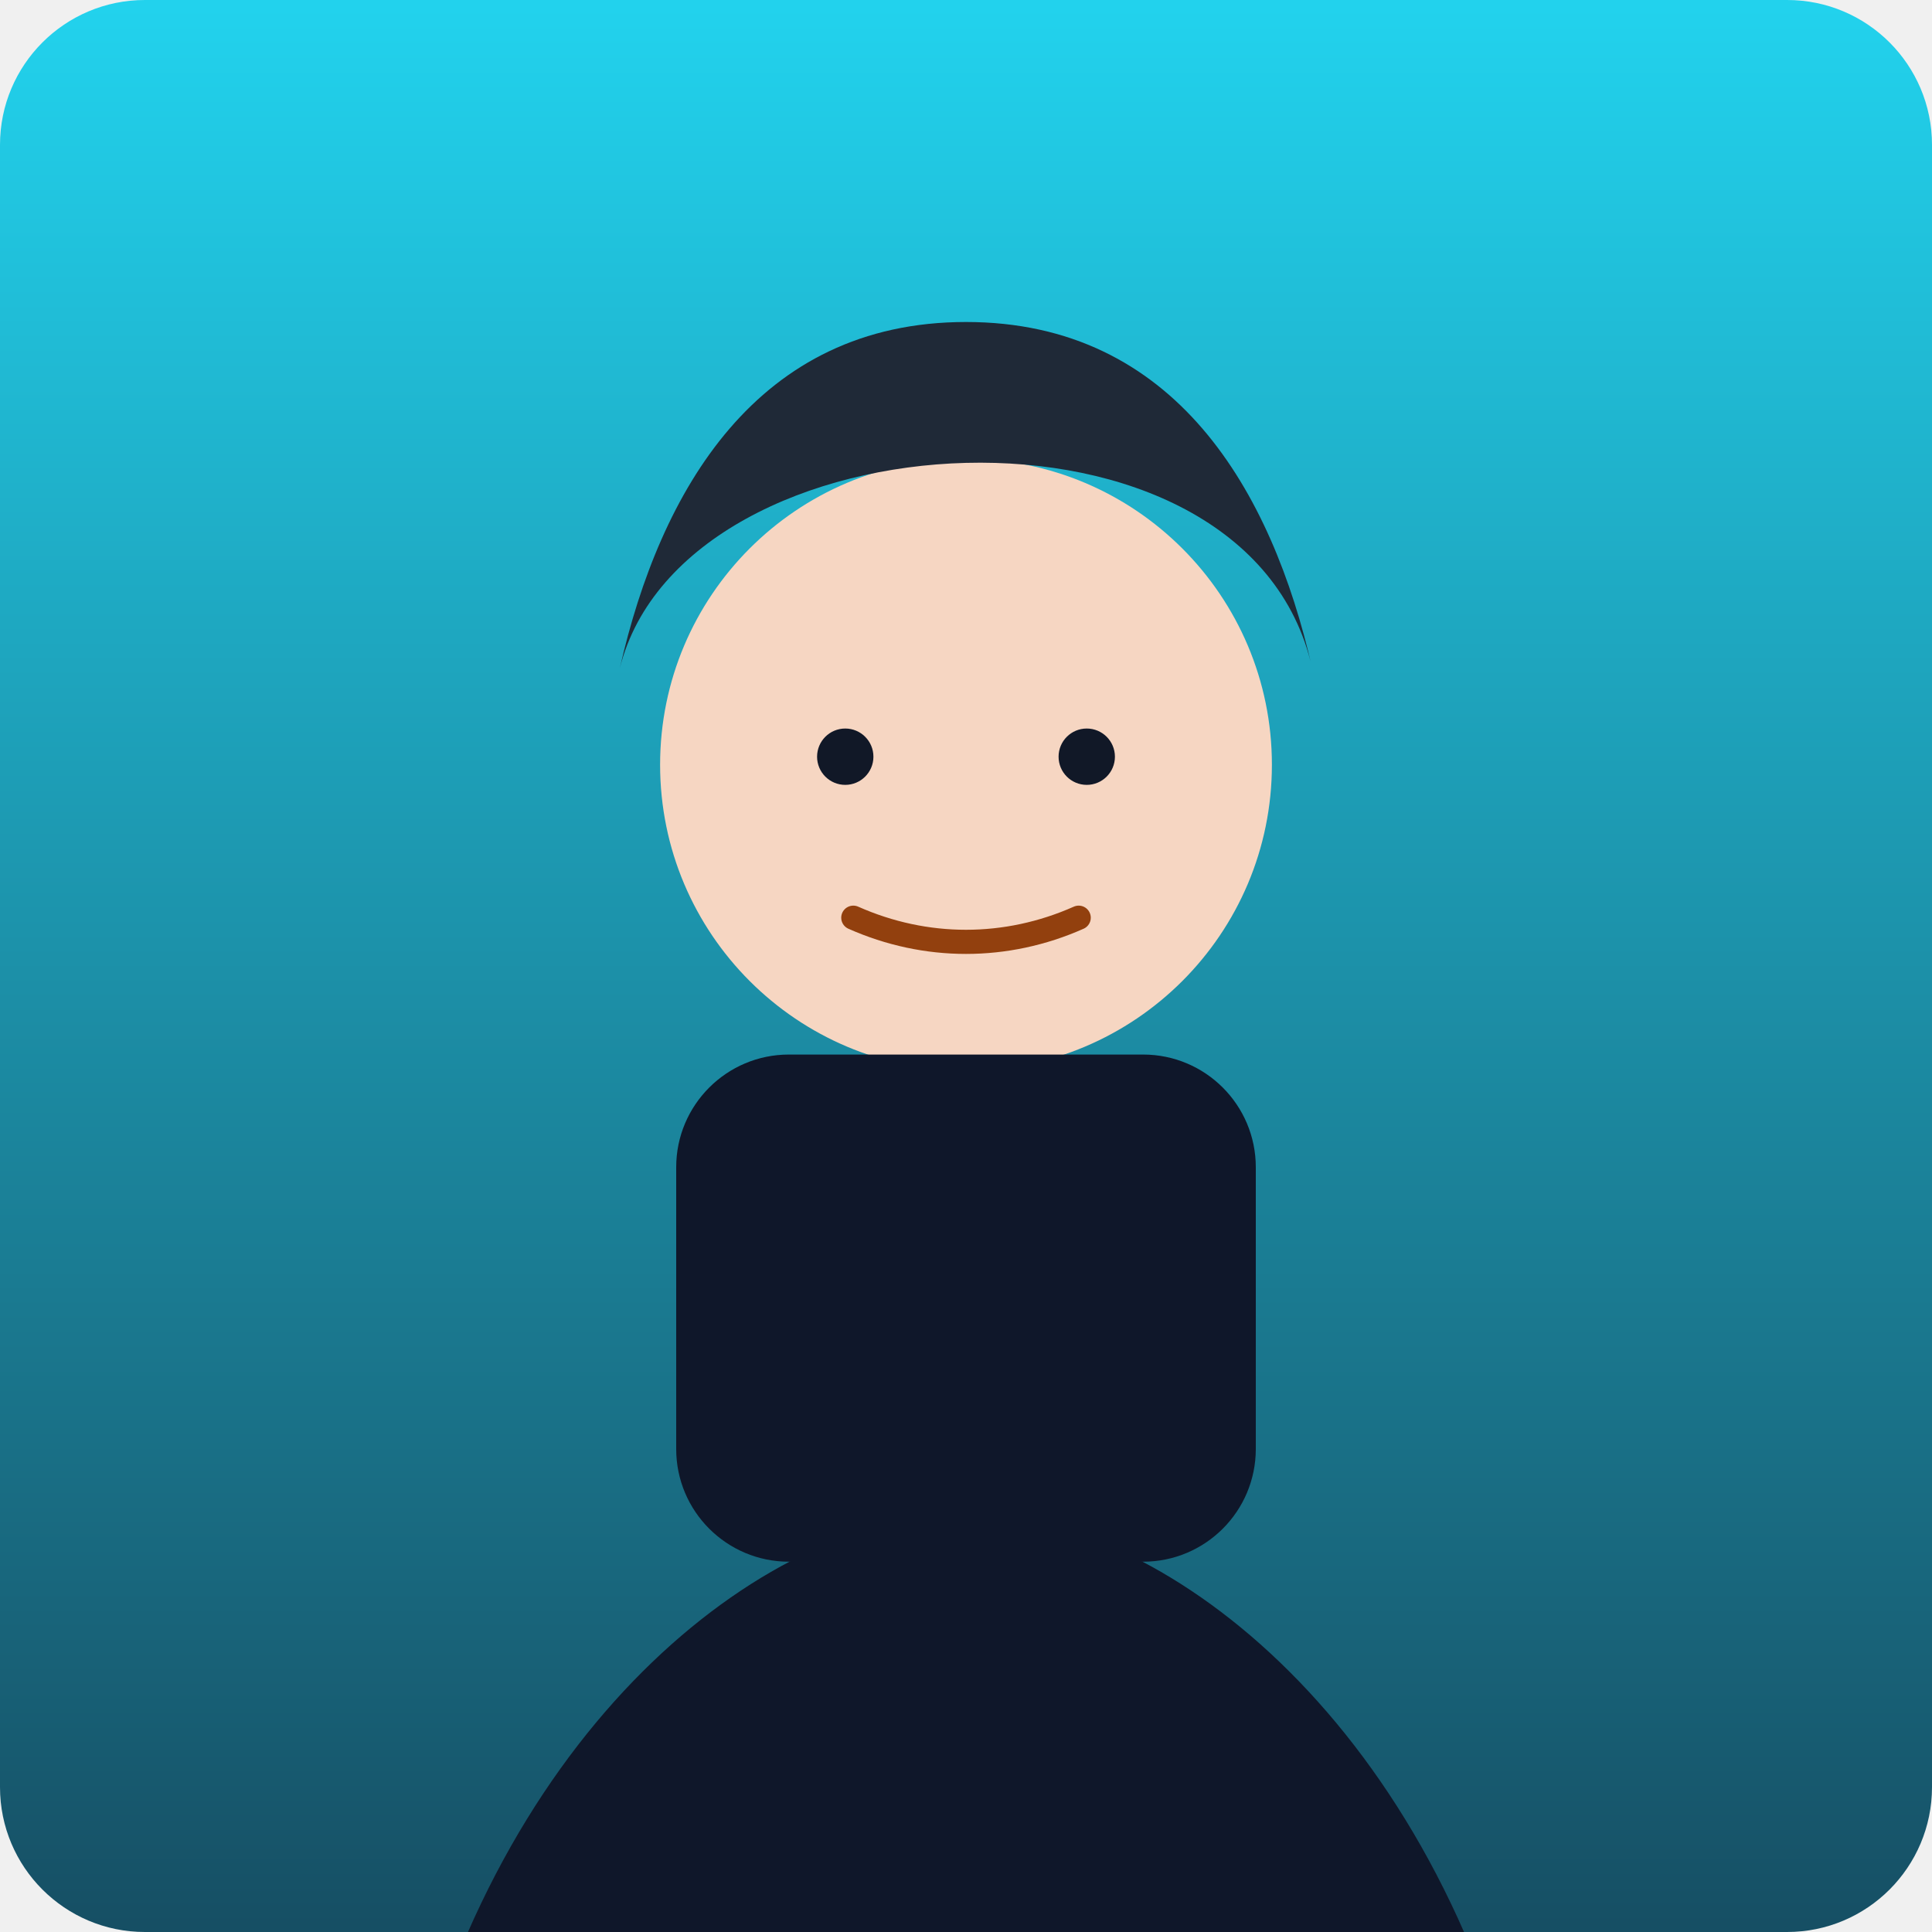
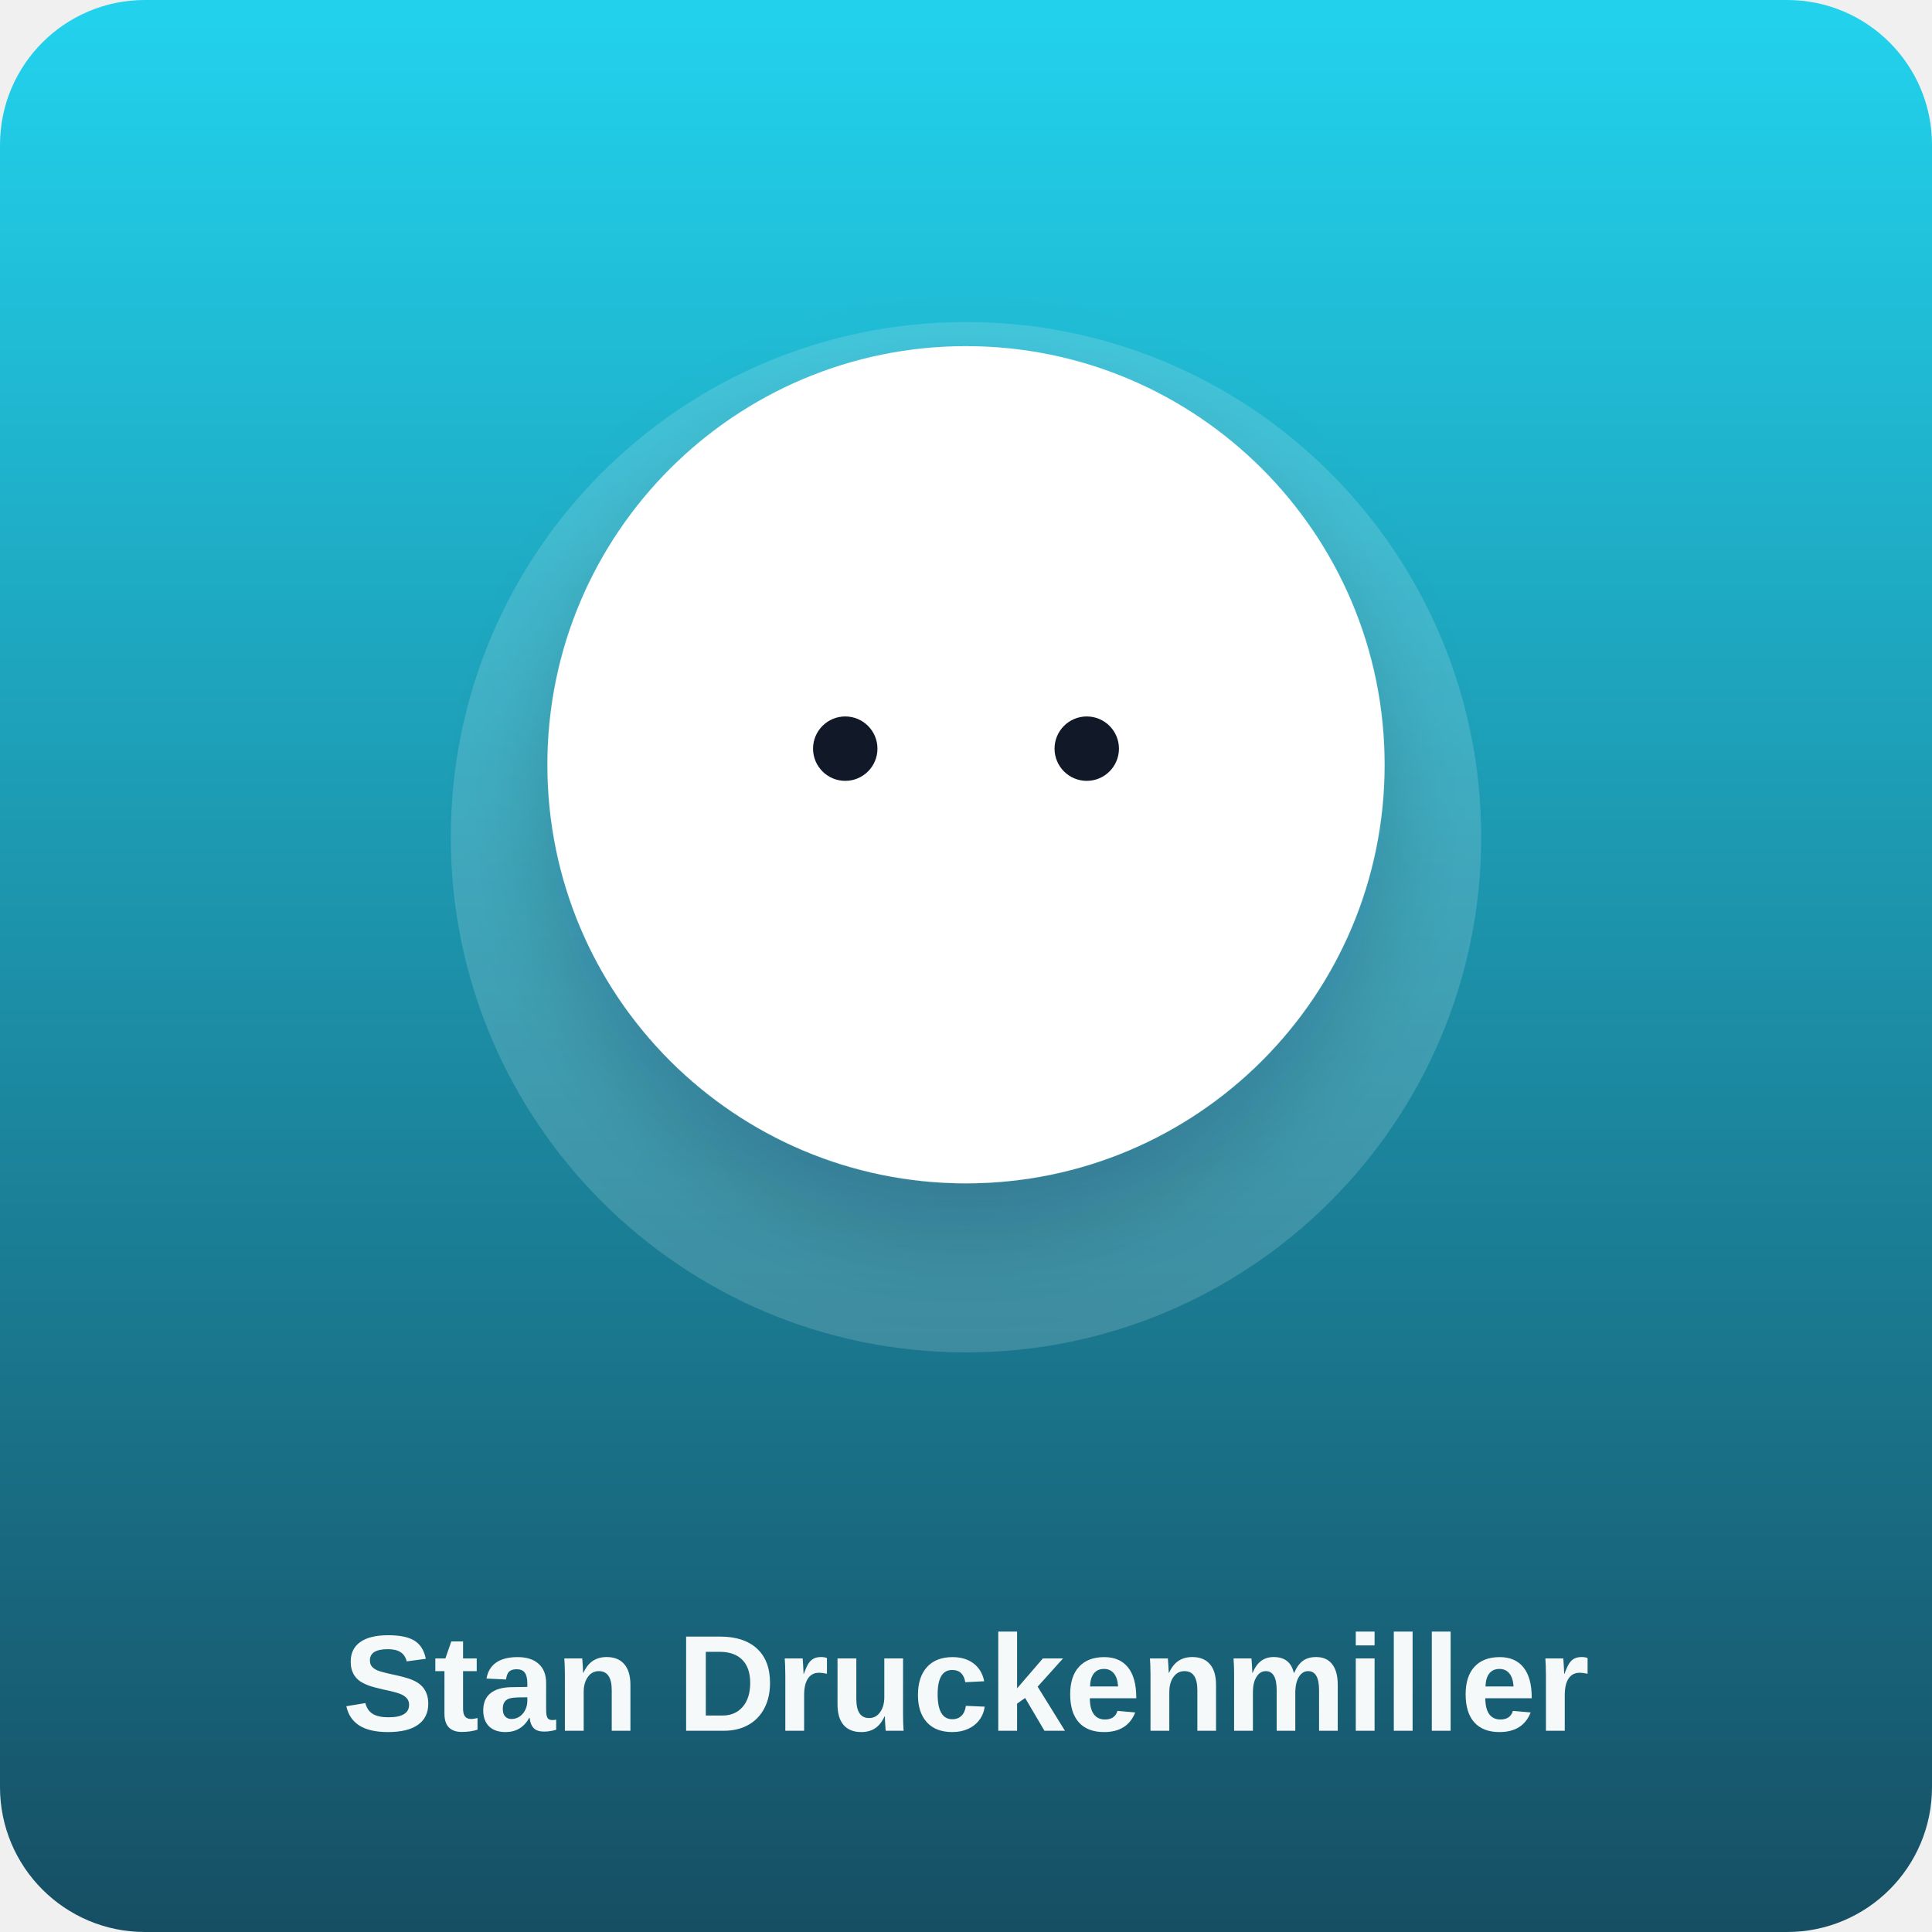
<svg xmlns="http://www.w3.org/2000/svg" viewBox="0 0 480 480">
  <defs>
    <linearGradient id="bg" x1="0" y1="0" x2="0" y2="1">
      <stop offset="0%" stop-color="#22d3ee" />
      <stop offset="100%" stop-color="#164e63" />
    </linearGradient>
+     <filter id="shadow" x="-20%" y="-20%" width="140%" height="140%">
+       <feDropShadow dx="0" dy="12" stdDeviation="12" flood-color="#0f172a" flood-opacity="0.18" />
+     </filter>
  </defs>
  <rect width="480" height="480" rx="36" fill="url(#bg)" />
-   <circle cx="240" cy="190" r="76" fill="#f6d6c2" />
-   <path d="M154 166c16-64 156-72 172 0-10-44-34-86-86-86s-76 42-86 86Z" fill="#1f2937" />
-   <rect x="168" y="262" width="144" height="126" rx="28" fill="#0f172a" />
-   <path d="M102 522c24-96 90-146 138-146s114 50 138 146" fill="#0f172a" />
-   <circle cx="210" cy="188" r="7" fill="#111827" />
-   <circle cx="270" cy="188" r="7" fill="#111827" />
-   <path d="M212 228c18 8 38 8 56 0" fill="none" stroke="#92400e" stroke-width="6" stroke-linecap="round" />
-   <text x="36" y="556" fill="rgba(255,255,255,.94)" font-size="36" font-family="Arial, sans-serif" font-weight="700">Stan Druckenmiller</text>
+   <circle cx="240" cy="208" r="128" fill="rgba(255,255,255,.16)" />
+   <circle cx="240" cy="190" r="104" fill="#ffffff" filter="url(#shadow)" />
+   <circle cx="210" cy="186" r="8" fill="#111827" />
+   <circle cx="270" cy="186" r="8" fill="#111827" />
+   <text x="240" y="430" text-anchor="middle" fill="rgba(255,255,255,.96)" font-size="34" font-family="Arial, sans-serif" font-weight="700">Stan Druckenmiller</text>
</svg>
